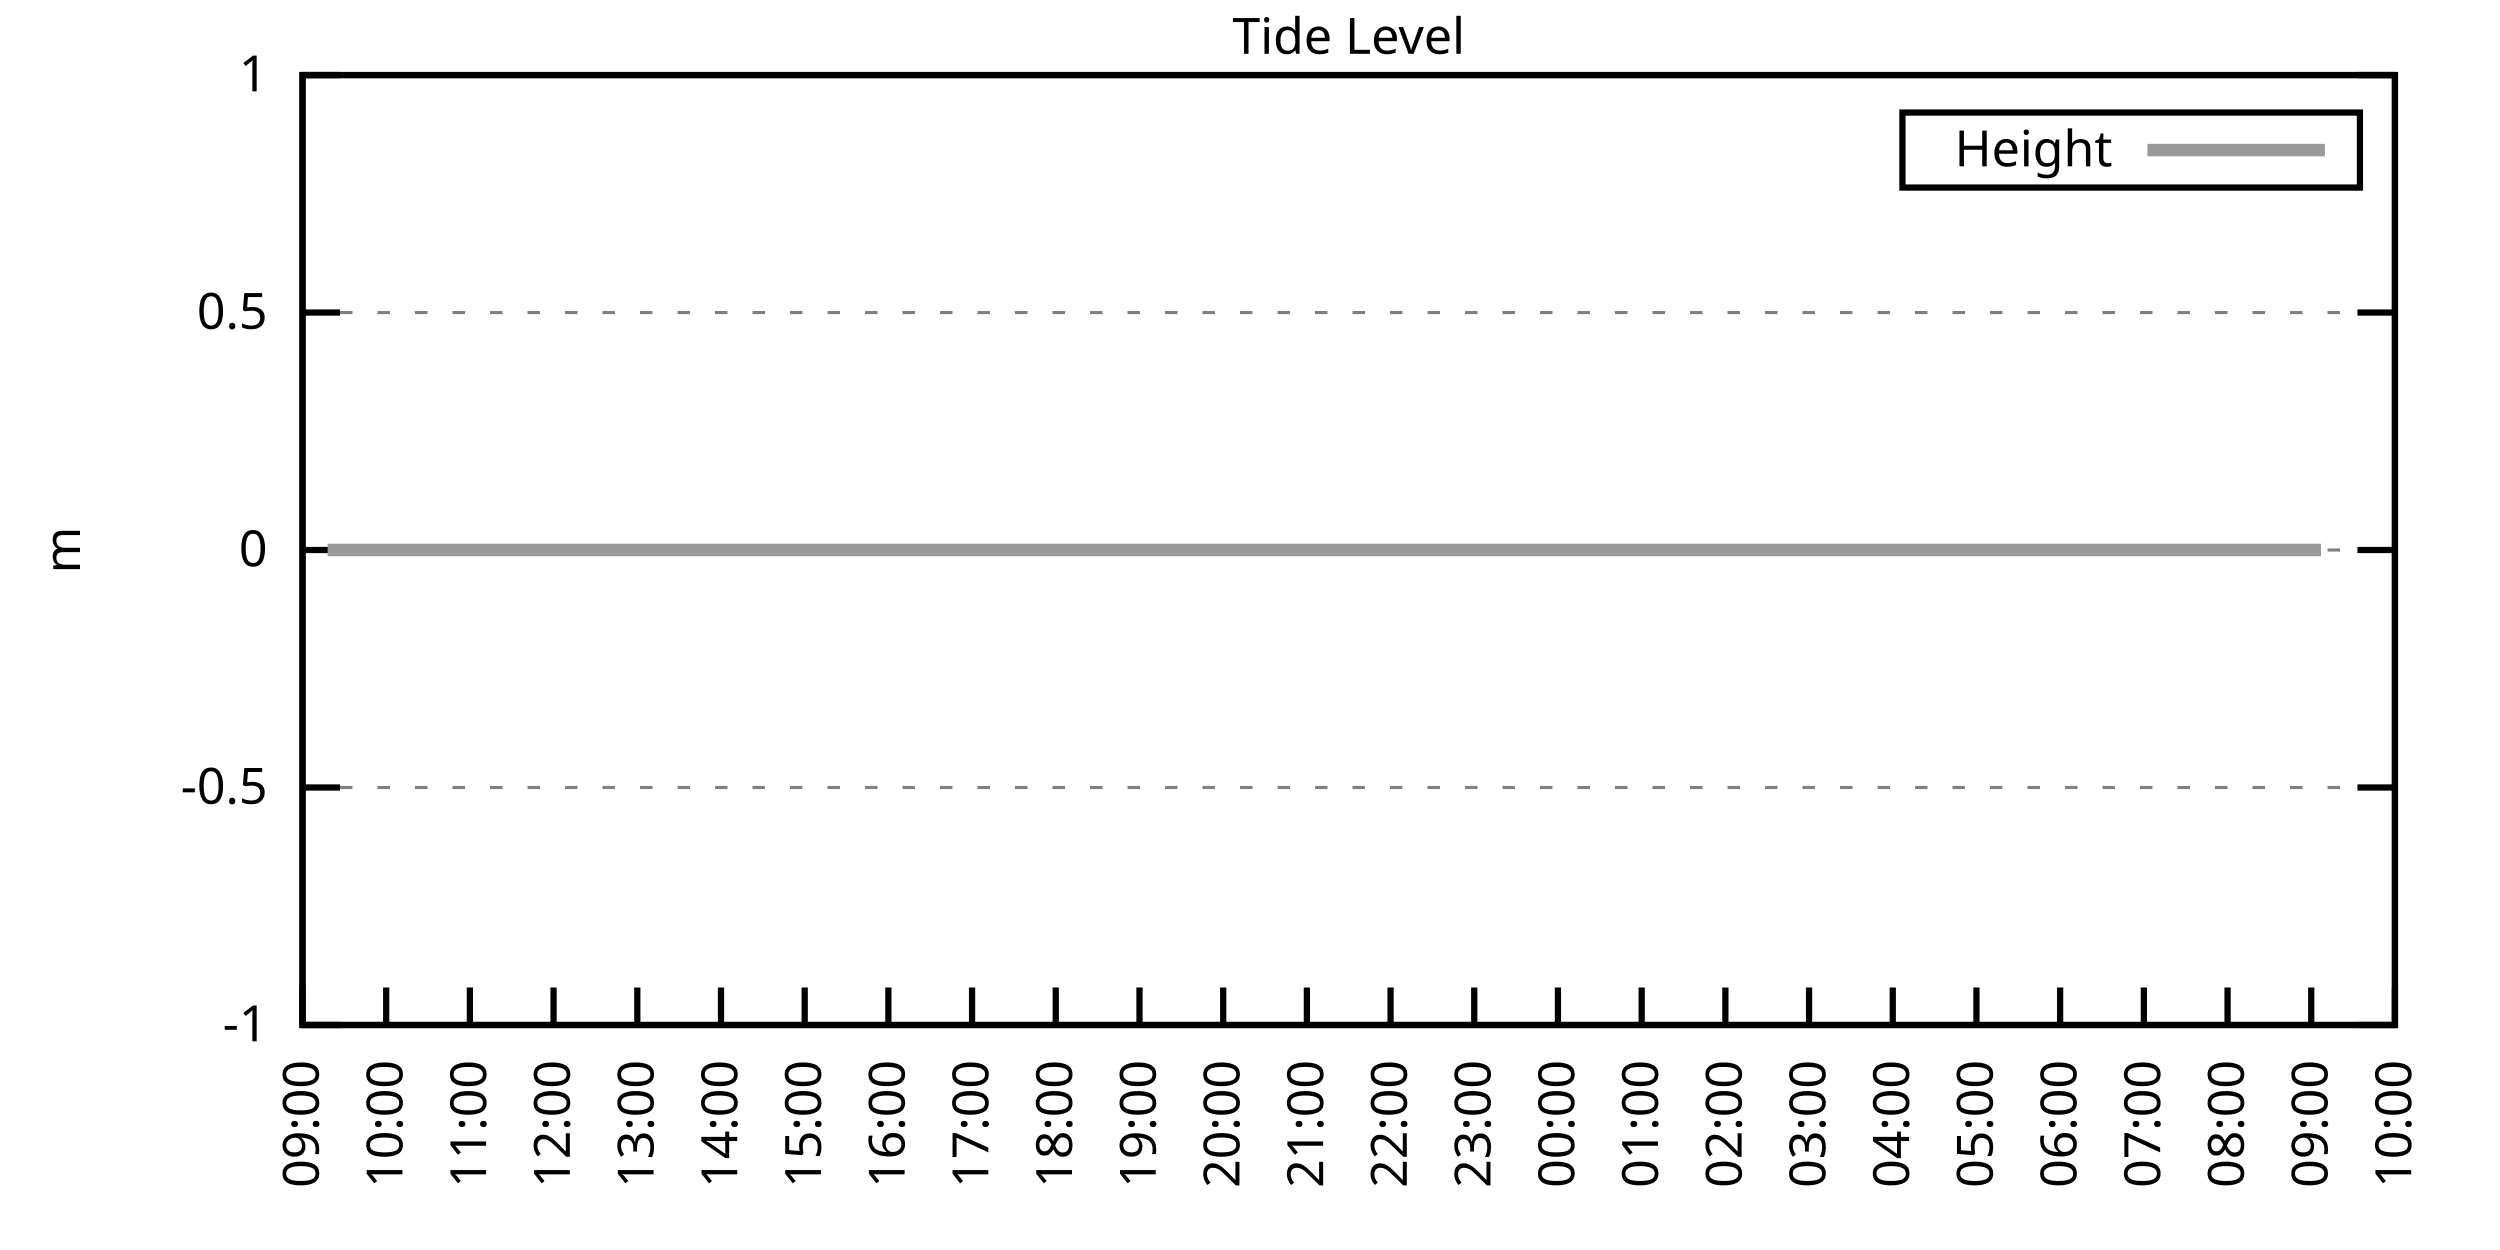
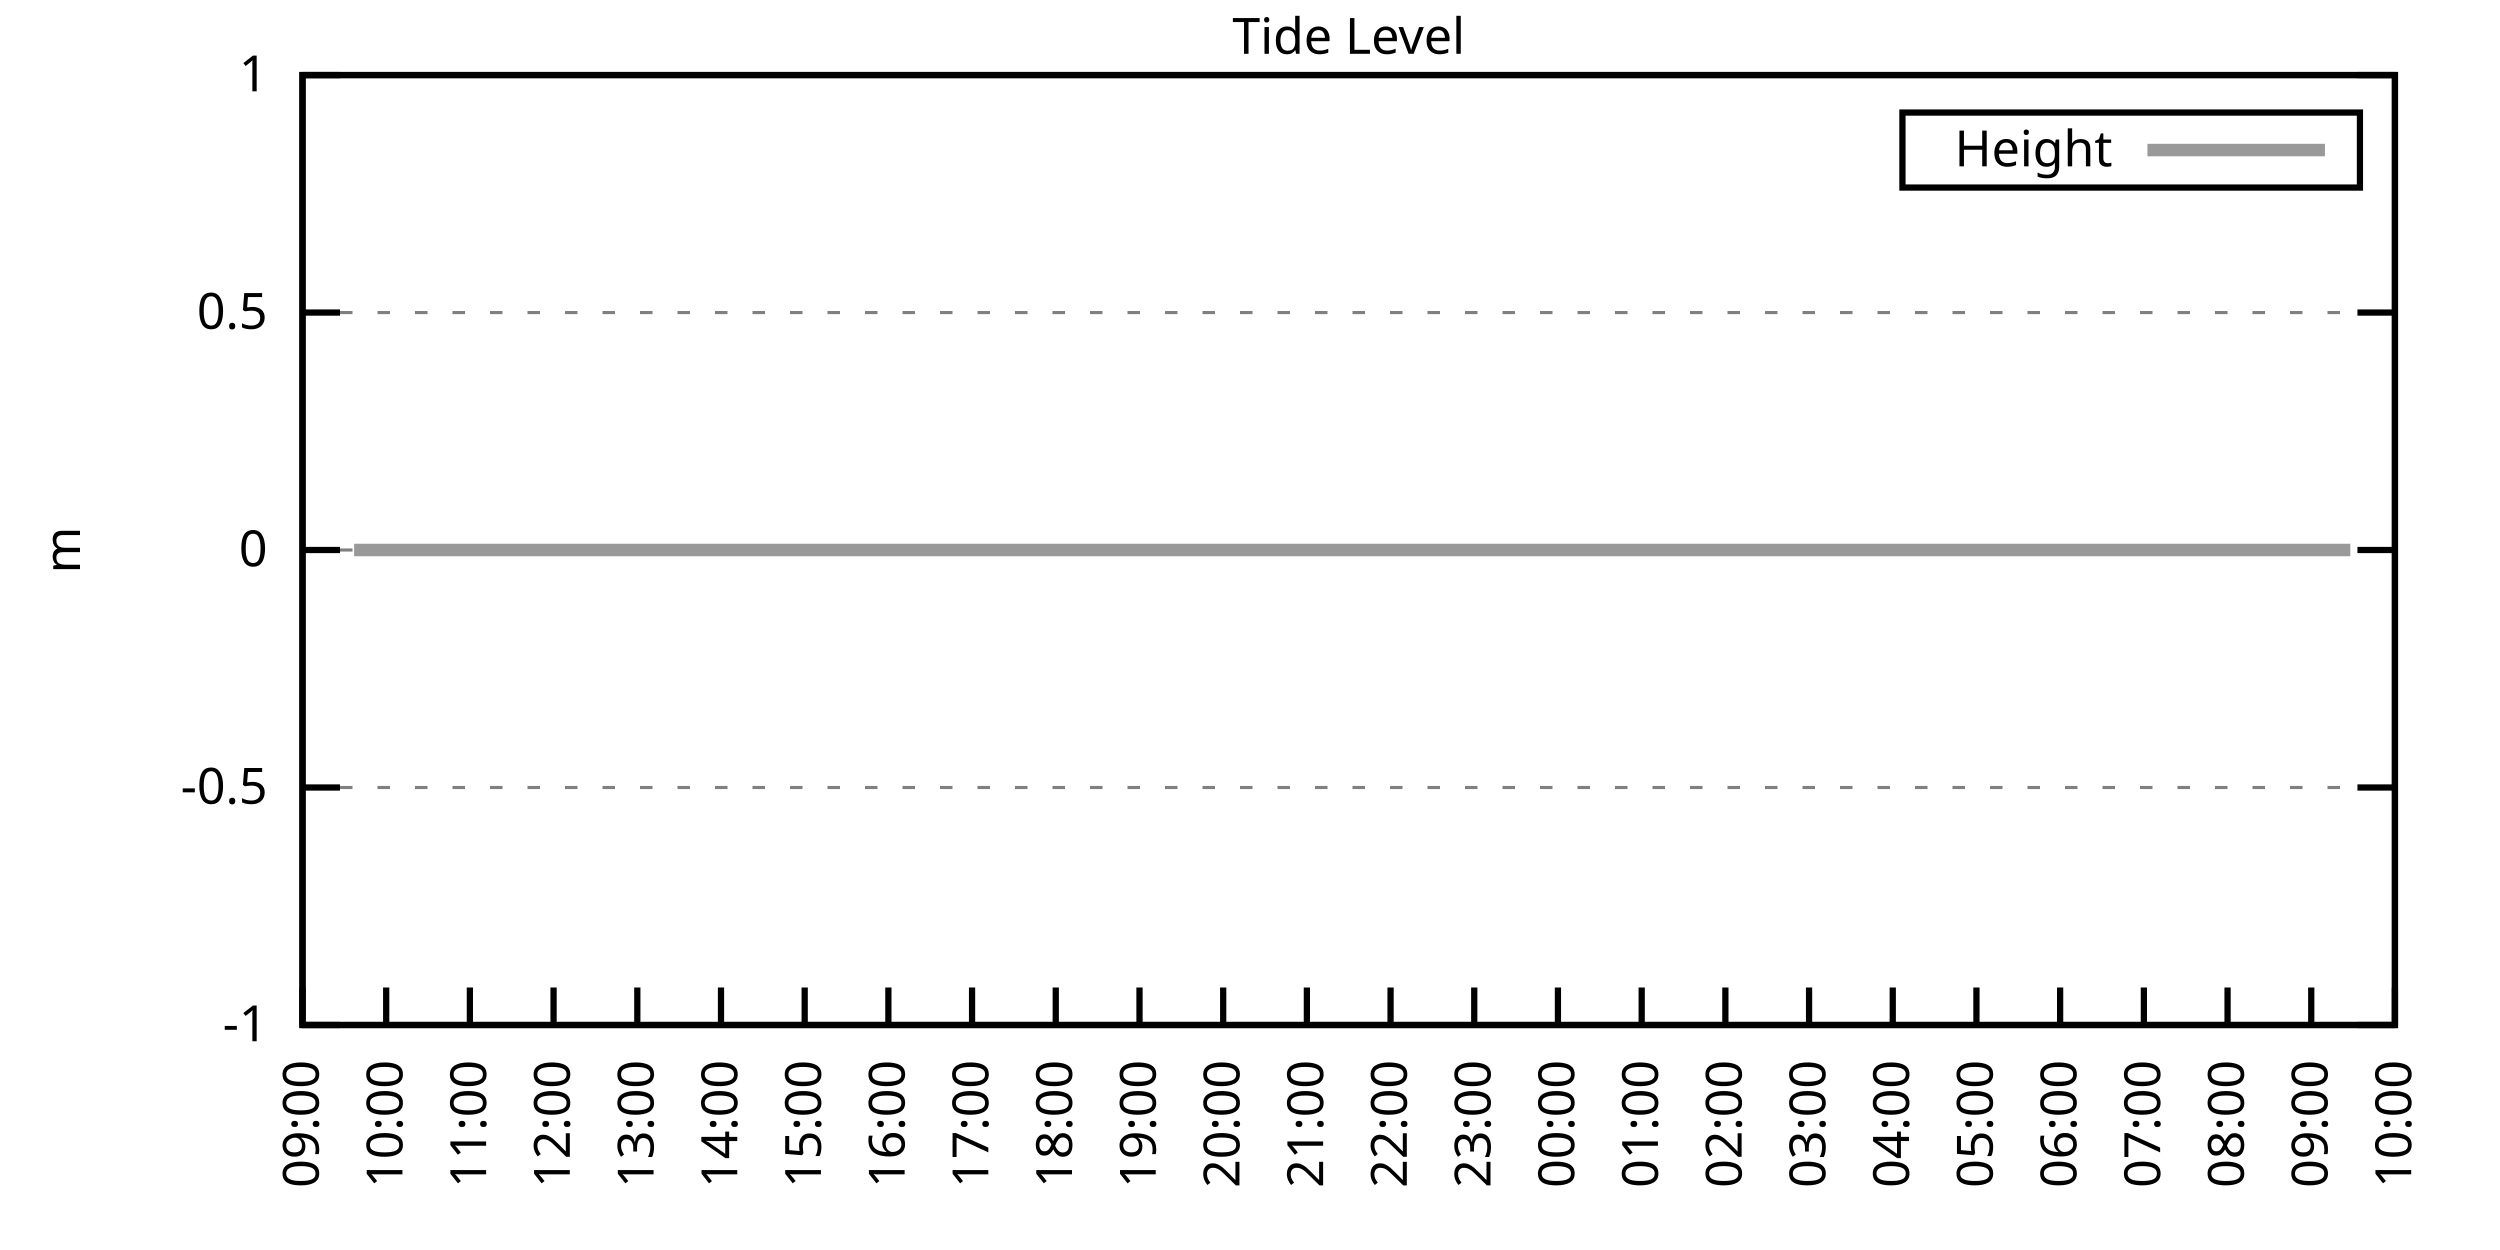
<svg xmlns="http://www.w3.org/2000/svg" xmlns:xlink="http://www.w3.org/1999/xlink" width="400" height="200" viewBox="0 0 400 200">
  <g id="gnuplot_canvas">
    <rect x="0" y="0" width="400" height="200" fill="none" />
    <defs>
      <circle id="gpDot" r="0.5" stroke-width="0.5" stroke="currentColor" />
      <path id="gpPt0" stroke-width="0.333" stroke="currentColor" d="M-1,0 h2 M0,-1 v2" />
      <path id="gpPt1" stroke-width="0.333" stroke="currentColor" d="M-1,-1 L1,1 M1,-1 L-1,1" />
      <path id="gpPt2" stroke-width="0.333" stroke="currentColor" d="M-1,0 L1,0 M0,-1 L0,1 M-1,-1 L1,1 M-1,1 L1,-1" />
      <rect id="gpPt3" stroke-width="0.333" stroke="currentColor" x="-1" y="-1" width="2" height="2" />
      <rect id="gpPt4" stroke-width="0.333" stroke="currentColor" fill="currentColor" x="-1" y="-1" width="2" height="2" />
      <circle id="gpPt5" stroke-width="0.333" stroke="currentColor" cx="0" cy="0" r="1" />
      <use xlink:href="#gpPt5" id="gpPt6" fill="currentColor" stroke="none" />
      <path id="gpPt7" stroke-width="0.333" stroke="currentColor" d="M0,-1.33 L-1.33,0.67 L1.33,0.67 z" />
      <use xlink:href="#gpPt7" id="gpPt8" fill="currentColor" stroke="none" />
      <use xlink:href="#gpPt7" id="gpPt9" stroke="currentColor" transform="rotate(180)" />
      <use xlink:href="#gpPt9" id="gpPt10" fill="currentColor" stroke="none" />
      <use xlink:href="#gpPt3" id="gpPt11" stroke="currentColor" transform="rotate(45)" />
      <use xlink:href="#gpPt11" id="gpPt12" fill="currentColor" stroke="none" />
      <path id="gpPt13" stroke-width="0.333" stroke="currentColor" d="M0,1.330 L1.265,0.411 L0.782,-1.067 L-0.782,-1.076 L-1.265,0.411 z" />
      <use xlink:href="#gpPt13" id="gpPt14" fill="currentColor" stroke="none" />
      <filter id="textbox" filterUnits="objectBoundingBox" x="0" y="0" height="1" width="1">
        <feFlood flood-color="white" flood-opacity="1" result="bgnd" />
        <feComposite in="SourceGraphic" in2="bgnd" operator="atop" />
      </filter>
      <filter id="greybox" filterUnits="objectBoundingBox" x="0" y="0" height="1" width="1">
        <feFlood flood-color="lightgrey" flood-opacity="1" result="grey" />
        <feComposite in="SourceGraphic" in2="grey" operator="atop" />
      </filter>
    </defs>
    <g fill="none" color="white" stroke="currentColor" stroke-width="1.00" stroke-linecap="butt" stroke-linejoin="miter">
</g>
    <g fill="none" color="black" stroke="currentColor" stroke-width="1.00" stroke-linecap="butt" stroke-linejoin="miter">
      <g stroke="none" shape-rendering="crispEdges">
        <polygon fill="rgb(255, 255, 255)" points="48.40,164.00 383.18,164.00 383.18,12.02 48.40,12.02 " />
      </g>
    </g>
    <g fill="none" color="black" stroke="currentColor" stroke-width="1.00" stroke-linecap="butt" stroke-linejoin="miter">
</g>
    <g fill="none" color="black" stroke="black" stroke-width="0.50" stroke-linecap="butt" stroke-linejoin="miter">
</g>
    <g fill="none" color="gray" stroke="currentColor" stroke-width="0.50" stroke-linecap="butt" stroke-linejoin="miter">
      <path stroke="gray" stroke-dasharray="2,4" class="gridline" d="M48.40,164.00 L383.19,164.00  " />
    </g>
    <g fill="none" color="gray" stroke="gray" stroke-width="1.00" stroke-linecap="butt" stroke-linejoin="miter">
</g>
    <g fill="none" color="black" stroke="currentColor" stroke-width="1.00" stroke-linecap="butt" stroke-linejoin="miter">
      <path stroke="black" d="M48.40,164.00 L54.40,164.00 M383.19,164.00 L377.19,164.00  " />
      <g transform="translate(42.80,166.60)" stroke="none" fill="black" font-family="Sans" font-size="8.00" text-anchor="end">
        <text>
          <tspan font-family="Sans">-1</tspan>
        </text>
      </g>
    </g>
    <g fill="none" color="black" stroke="currentColor" stroke-width="1.00" stroke-linecap="butt" stroke-linejoin="miter">
</g>
    <g fill="none" color="black" stroke="black" stroke-width="0.50" stroke-linecap="butt" stroke-linejoin="miter">
</g>
    <g fill="none" color="gray" stroke="currentColor" stroke-width="0.50" stroke-linecap="butt" stroke-linejoin="miter">
      <path stroke="gray" stroke-dasharray="2,4" class="gridline" d="M48.40,126.00 L383.19,126.00  " />
    </g>
    <g fill="none" color="gray" stroke="gray" stroke-width="1.00" stroke-linecap="butt" stroke-linejoin="miter">
</g>
    <g fill="none" color="black" stroke="currentColor" stroke-width="1.00" stroke-linecap="butt" stroke-linejoin="miter">
      <path stroke="black" d="M48.40,126.00 L54.40,126.00 M383.19,126.00 L377.19,126.00  " />
      <g transform="translate(42.80,128.60)" stroke="none" fill="black" font-family="Sans" font-size="8.00" text-anchor="end">
        <text>
          <tspan font-family="Sans">-0.5</tspan>
        </text>
      </g>
    </g>
    <g fill="none" color="black" stroke="currentColor" stroke-width="1.00" stroke-linecap="butt" stroke-linejoin="miter">
</g>
    <g fill="none" color="black" stroke="black" stroke-width="0.50" stroke-linecap="butt" stroke-linejoin="miter">
</g>
    <g fill="none" color="gray" stroke="currentColor" stroke-width="0.50" stroke-linecap="butt" stroke-linejoin="miter">
      <path stroke="gray" stroke-dasharray="2,4" class="gridline" d="M48.40,88.00 L383.19,88.00  " />
    </g>
    <g fill="none" color="gray" stroke="gray" stroke-width="1.00" stroke-linecap="butt" stroke-linejoin="miter">
</g>
    <g fill="none" color="black" stroke="currentColor" stroke-width="1.00" stroke-linecap="butt" stroke-linejoin="miter">
      <path stroke="black" d="M48.40,88.00 L54.40,88.00 M383.19,88.00 L377.19,88.00  " />
      <g transform="translate(42.80,90.60)" stroke="none" fill="black" font-family="Sans" font-size="8.00" text-anchor="end">
        <text>
          <tspan font-family="Sans"> 0</tspan>
        </text>
      </g>
    </g>
    <g fill="none" color="black" stroke="currentColor" stroke-width="1.00" stroke-linecap="butt" stroke-linejoin="miter">
</g>
    <g fill="none" color="black" stroke="black" stroke-width="0.50" stroke-linecap="butt" stroke-linejoin="miter">
</g>
    <g fill="none" color="gray" stroke="currentColor" stroke-width="0.50" stroke-linecap="butt" stroke-linejoin="miter">
      <path stroke="gray" stroke-dasharray="2,4" class="gridline" d="M48.40,50.01 L383.19,50.01  " />
    </g>
    <g fill="none" color="gray" stroke="gray" stroke-width="1.00" stroke-linecap="butt" stroke-linejoin="miter">
</g>
    <g fill="none" color="black" stroke="currentColor" stroke-width="1.00" stroke-linecap="butt" stroke-linejoin="miter">
      <path stroke="black" d="M48.40,50.01 L54.40,50.01 M383.19,50.01 L377.19,50.01  " />
      <g transform="translate(42.80,52.61)" stroke="none" fill="black" font-family="Sans" font-size="8.00" text-anchor="end">
        <text>
          <tspan font-family="Sans"> 0.5</tspan>
        </text>
      </g>
    </g>
    <g fill="none" color="black" stroke="currentColor" stroke-width="1.00" stroke-linecap="butt" stroke-linejoin="miter">
</g>
    <g fill="none" color="black" stroke="black" stroke-width="0.50" stroke-linecap="butt" stroke-linejoin="miter">
</g>
    <g fill="none" color="gray" stroke="currentColor" stroke-width="0.50" stroke-linecap="butt" stroke-linejoin="miter">
      <path stroke="gray" stroke-dasharray="2,4" class="gridline" d="M48.40,12.01 L383.19,12.01  " />
    </g>
    <g fill="none" color="gray" stroke="gray" stroke-width="1.00" stroke-linecap="butt" stroke-linejoin="miter">
</g>
    <g fill="none" color="black" stroke="currentColor" stroke-width="1.00" stroke-linecap="butt" stroke-linejoin="miter">
      <path stroke="black" d="M48.40,12.01 L54.40,12.01 M383.19,12.01 L377.19,12.01  " />
      <g transform="translate(42.80,14.61)" stroke="none" fill="black" font-family="Sans" font-size="8.00" text-anchor="end">
        <text>
          <tspan font-family="Sans"> 1</tspan>
        </text>
      </g>
    </g>
    <g fill="none" color="black" stroke="currentColor" stroke-width="1.00" stroke-linecap="butt" stroke-linejoin="miter">
      <path stroke="black" d="M48.40,164.00 L48.40,158.00  " />
      <g transform="translate(51.00,169.60) rotate(270.00)" stroke="none" fill="black" font-family="Sans" font-size="8.00" text-anchor="end">
        <text>
          <tspan font-family="Sans">09:00</tspan>
        </text>
      </g>
    </g>
    <g fill="none" color="black" stroke="currentColor" stroke-width="1.00" stroke-linecap="butt" stroke-linejoin="miter">
      <path stroke="black" d="M61.79,164.00 L61.79,158.00  " />
      <g transform="translate(64.39,169.60) rotate(270.00)" stroke="none" fill="black" font-family="Sans" font-size="8.00" text-anchor="end">
        <text>
          <tspan font-family="Sans">10:00</tspan>
        </text>
      </g>
    </g>
    <g fill="none" color="black" stroke="currentColor" stroke-width="1.00" stroke-linecap="butt" stroke-linejoin="miter">
      <path stroke="black" d="M75.18,164.00 L75.18,158.00  " />
      <g transform="translate(77.78,169.60) rotate(270.00)" stroke="none" fill="black" font-family="Sans" font-size="8.00" text-anchor="end">
        <text>
          <tspan font-family="Sans">11:00</tspan>
        </text>
      </g>
    </g>
    <g fill="none" color="black" stroke="currentColor" stroke-width="1.00" stroke-linecap="butt" stroke-linejoin="miter">
      <path stroke="black" d="M88.57,164.00 L88.57,158.00  " />
      <g transform="translate(91.17,169.60) rotate(270.00)" stroke="none" fill="black" font-family="Sans" font-size="8.00" text-anchor="end">
        <text>
          <tspan font-family="Sans">12:00</tspan>
        </text>
      </g>
    </g>
    <g fill="none" color="black" stroke="currentColor" stroke-width="1.00" stroke-linecap="butt" stroke-linejoin="miter">
      <path stroke="black" d="M101.97,164.00 L101.97,158.00  " />
      <g transform="translate(104.57,169.60) rotate(270.00)" stroke="none" fill="black" font-family="Sans" font-size="8.00" text-anchor="end">
        <text>
          <tspan font-family="Sans">13:00</tspan>
        </text>
      </g>
    </g>
    <g fill="none" color="black" stroke="currentColor" stroke-width="1.00" stroke-linecap="butt" stroke-linejoin="miter">
      <path stroke="black" d="M115.36,164.00 L115.36,158.00  " />
      <g transform="translate(117.96,169.60) rotate(270.00)" stroke="none" fill="black" font-family="Sans" font-size="8.00" text-anchor="end">
        <text>
          <tspan font-family="Sans">14:00</tspan>
        </text>
      </g>
    </g>
    <g fill="none" color="black" stroke="currentColor" stroke-width="1.00" stroke-linecap="butt" stroke-linejoin="miter">
      <path stroke="black" d="M128.75,164.00 L128.75,158.00  " />
      <g transform="translate(131.35,169.60) rotate(270.00)" stroke="none" fill="black" font-family="Sans" font-size="8.00" text-anchor="end">
        <text>
          <tspan font-family="Sans">15:00</tspan>
        </text>
      </g>
    </g>
    <g fill="none" color="black" stroke="currentColor" stroke-width="1.00" stroke-linecap="butt" stroke-linejoin="miter">
      <path stroke="black" d="M142.14,164.00 L142.14,158.00  " />
      <g transform="translate(144.74,169.60) rotate(270.00)" stroke="none" fill="black" font-family="Sans" font-size="8.00" text-anchor="end">
        <text>
          <tspan font-family="Sans">16:00</tspan>
        </text>
      </g>
    </g>
    <g fill="none" color="black" stroke="currentColor" stroke-width="1.00" stroke-linecap="butt" stroke-linejoin="miter">
      <path stroke="black" d="M155.53,164.00 L155.53,158.00  " />
      <g transform="translate(158.13,169.60) rotate(270.00)" stroke="none" fill="black" font-family="Sans" font-size="8.00" text-anchor="end">
        <text>
          <tspan font-family="Sans">17:00</tspan>
        </text>
      </g>
    </g>
    <g fill="none" color="black" stroke="currentColor" stroke-width="1.00" stroke-linecap="butt" stroke-linejoin="miter">
      <path stroke="black" d="M168.92,164.00 L168.92,158.00  " />
      <g transform="translate(171.52,169.60) rotate(270.00)" stroke="none" fill="black" font-family="Sans" font-size="8.00" text-anchor="end">
        <text>
          <tspan font-family="Sans">18:00</tspan>
        </text>
      </g>
    </g>
    <g fill="none" color="black" stroke="currentColor" stroke-width="1.00" stroke-linecap="butt" stroke-linejoin="miter">
      <path stroke="black" d="M182.32,164.00 L182.32,158.00  " />
      <g transform="translate(184.92,169.60) rotate(270.00)" stroke="none" fill="black" font-family="Sans" font-size="8.00" text-anchor="end">
        <text>
          <tspan font-family="Sans">19:00</tspan>
        </text>
      </g>
    </g>
    <g fill="none" color="black" stroke="currentColor" stroke-width="1.00" stroke-linecap="butt" stroke-linejoin="miter">
      <path stroke="black" d="M195.71,164.00 L195.71,158.00  " />
      <g transform="translate(198.31,169.60) rotate(270.00)" stroke="none" fill="black" font-family="Sans" font-size="8.00" text-anchor="end">
        <text>
          <tspan font-family="Sans">20:00</tspan>
        </text>
      </g>
    </g>
    <g fill="none" color="black" stroke="currentColor" stroke-width="1.00" stroke-linecap="butt" stroke-linejoin="miter">
      <path stroke="black" d="M209.10,164.00 L209.10,158.00  " />
      <g transform="translate(211.70,169.60) rotate(270.00)" stroke="none" fill="black" font-family="Sans" font-size="8.00" text-anchor="end">
        <text>
          <tspan font-family="Sans">21:00</tspan>
        </text>
      </g>
    </g>
    <g fill="none" color="black" stroke="currentColor" stroke-width="1.00" stroke-linecap="butt" stroke-linejoin="miter">
      <path stroke="black" d="M222.49,164.00 L222.49,158.00  " />
      <g transform="translate(225.09,169.60) rotate(270.00)" stroke="none" fill="black" font-family="Sans" font-size="8.00" text-anchor="end">
        <text>
          <tspan font-family="Sans">22:00</tspan>
        </text>
      </g>
    </g>
    <g fill="none" color="black" stroke="currentColor" stroke-width="1.00" stroke-linecap="butt" stroke-linejoin="miter">
      <path stroke="black" d="M235.88,164.00 L235.88,158.00  " />
      <g transform="translate(238.48,169.60) rotate(270.00)" stroke="none" fill="black" font-family="Sans" font-size="8.00" text-anchor="end">
        <text>
          <tspan font-family="Sans">23:00</tspan>
        </text>
      </g>
    </g>
    <g fill="none" color="black" stroke="currentColor" stroke-width="1.00" stroke-linecap="butt" stroke-linejoin="miter">
      <path stroke="black" d="M249.27,164.00 L249.27,158.00  " />
      <g transform="translate(251.87,169.60) rotate(270.00)" stroke="none" fill="black" font-family="Sans" font-size="8.00" text-anchor="end">
        <text>
          <tspan font-family="Sans">00:00</tspan>
        </text>
      </g>
    </g>
    <g fill="none" color="black" stroke="currentColor" stroke-width="1.00" stroke-linecap="butt" stroke-linejoin="miter">
      <path stroke="black" d="M262.67,164.00 L262.67,158.00  " />
      <g transform="translate(265.27,169.60) rotate(270.00)" stroke="none" fill="black" font-family="Sans" font-size="8.00" text-anchor="end">
        <text>
          <tspan font-family="Sans">01:00</tspan>
        </text>
      </g>
    </g>
    <g fill="none" color="black" stroke="currentColor" stroke-width="1.00" stroke-linecap="butt" stroke-linejoin="miter">
      <path stroke="black" d="M276.06,164.00 L276.06,158.00  " />
      <g transform="translate(278.66,169.60) rotate(270.00)" stroke="none" fill="black" font-family="Sans" font-size="8.00" text-anchor="end">
        <text>
          <tspan font-family="Sans">02:00</tspan>
        </text>
      </g>
    </g>
    <g fill="none" color="black" stroke="currentColor" stroke-width="1.00" stroke-linecap="butt" stroke-linejoin="miter">
      <path stroke="black" d="M289.45,164.00 L289.45,158.00  " />
      <g transform="translate(292.05,169.60) rotate(270.00)" stroke="none" fill="black" font-family="Sans" font-size="8.00" text-anchor="end">
        <text>
          <tspan font-family="Sans">03:00</tspan>
        </text>
      </g>
    </g>
    <g fill="none" color="black" stroke="currentColor" stroke-width="1.00" stroke-linecap="butt" stroke-linejoin="miter">
      <path stroke="black" d="M302.84,164.00 L302.84,158.00  " />
      <g transform="translate(305.44,169.60) rotate(270.00)" stroke="none" fill="black" font-family="Sans" font-size="8.00" text-anchor="end">
        <text>
          <tspan font-family="Sans">04:00</tspan>
        </text>
      </g>
    </g>
    <g fill="none" color="black" stroke="currentColor" stroke-width="1.00" stroke-linecap="butt" stroke-linejoin="miter">
      <path stroke="black" d="M316.23,164.00 L316.23,158.00  " />
      <g transform="translate(318.83,169.60) rotate(270.00)" stroke="none" fill="black" font-family="Sans" font-size="8.00" text-anchor="end">
        <text>
          <tspan font-family="Sans">05:00</tspan>
        </text>
      </g>
    </g>
    <g fill="none" color="black" stroke="currentColor" stroke-width="1.00" stroke-linecap="butt" stroke-linejoin="miter">
      <path stroke="black" d="M329.62,164.00 L329.62,158.00  " />
      <g transform="translate(332.22,169.60) rotate(270.00)" stroke="none" fill="black" font-family="Sans" font-size="8.00" text-anchor="end">
        <text>
          <tspan font-family="Sans">06:00</tspan>
        </text>
      </g>
    </g>
    <g fill="none" color="black" stroke="currentColor" stroke-width="1.00" stroke-linecap="butt" stroke-linejoin="miter">
      <path stroke="black" d="M343.02,164.00 L343.02,158.00  " />
      <g transform="translate(345.62,169.60) rotate(270.00)" stroke="none" fill="black" font-family="Sans" font-size="8.00" text-anchor="end">
        <text>
          <tspan font-family="Sans">07:00</tspan>
        </text>
      </g>
    </g>
    <g fill="none" color="black" stroke="currentColor" stroke-width="1.00" stroke-linecap="butt" stroke-linejoin="miter">
      <path stroke="black" d="M356.41,164.00 L356.41,158.00  " />
      <g transform="translate(359.01,169.60) rotate(270.00)" stroke="none" fill="black" font-family="Sans" font-size="8.00" text-anchor="end">
        <text>
          <tspan font-family="Sans">08:00</tspan>
        </text>
      </g>
    </g>
    <g fill="none" color="black" stroke="currentColor" stroke-width="1.00" stroke-linecap="butt" stroke-linejoin="miter">
      <path stroke="black" d="M369.80,164.00 L369.80,158.00  " />
      <g transform="translate(372.40,169.60) rotate(270.00)" stroke="none" fill="black" font-family="Sans" font-size="8.00" text-anchor="end">
        <text>
          <tspan font-family="Sans">09:00</tspan>
        </text>
      </g>
    </g>
    <g fill="none" color="black" stroke="currentColor" stroke-width="1.00" stroke-linecap="butt" stroke-linejoin="miter">
      <path stroke="black" d="M383.19,164.00 L383.19,158.00  " />
      <g transform="translate(385.79,169.60) rotate(270.00)" stroke="none" fill="black" font-family="Sans" font-size="8.00" text-anchor="end">
        <text>
          <tspan font-family="Sans">10:00</tspan>
        </text>
      </g>
    </g>
    <g fill="none" color="black" stroke="currentColor" stroke-width="1.00" stroke-linecap="butt" stroke-linejoin="miter">
</g>
    <g fill="none" color="black" stroke="currentColor" stroke-width="1.00" stroke-linecap="butt" stroke-linejoin="miter">
      <path stroke="black" d="M48.40,12.01 L48.40,164.00 L383.19,164.00 L383.19,12.01 L48.40,12.01 Z  " />
    </g>
    <g fill="none" color="black" stroke="currentColor" stroke-width="1.00" stroke-linecap="butt" stroke-linejoin="miter">
</g>
    <g fill="none" color="black" stroke="currentColor" stroke-width="1.00" stroke-linecap="butt" stroke-linejoin="miter">
      <path stroke="black" d="M304.39,30.01 L304.39,18.01 L377.59,18.01 L377.59,30.01 L304.39,30.01 Z  " />
    </g>
    <g id="Tide_level_plot_1">
      <g fill="none" color="white" stroke="black" stroke-width="2.00" stroke-linecap="butt" stroke-linejoin="miter">
</g>
      <g fill="none" color="black" stroke="currentColor" stroke-width="2.00" stroke-linecap="butt" stroke-linejoin="miter">
        <g transform="translate(337.99,26.61)" stroke="none" fill="black" font-family="Sans" font-size="8.00" text-anchor="end">
          <text>
            <tspan font-family="Sans">Height</tspan>
          </text>
        </g>
      </g>
      <g fill="none" color="black" stroke="currentColor" stroke-width="2.00" stroke-linecap="butt" stroke-linejoin="miter">
-         <path stroke="rgb(153, 153, 153)" d="M343.59,24.01 L371.99,24.01 M52.42,88.00 L54.65,88.00 L56.66,88.00 L58.89,88.00 L61.35,88.00 L63.58,88.00   L66.03,88.00 L68.04,88.00 L70.27,88.00 L72.28,88.00 L74.74,88.00 L77.19,88.00 L79.20,88.00 L81.43,88.00   L83.66,88.00 L86.12,88.00 L88.35,88.00 L90.36,88.00 L92.82,88.00 L95.05,88.00 L97.06,88.00 L99.29,88.00   L101.74,88.00 L103.75,88.00 L106.21,88.00 L107.99,88.00 L110.67,88.00 L112.90,88.00 L114.91,88.00 L117.14,88.00   L119.38,88.00 L121.61,88.00 L124.06,88.00 L126.07,88.00 L128.08,88.00 L130.54,88.00 L132.77,88.00 L135.00,88.00   L137.01,88.00 L139.46,88.00 L141.69,88.00 L144.15,88.00 L146.16,88.00 L148.17,88.00 L150.85,88.00 L152.63,88.00   L155.09,88.00 L157.32,88.00 L159.55,88.00 L162.01,88.00 L163.79,88.00 L166.47,88.00 L168.48,88.00 L170.71,88.00   L173.17,88.00 L175.17,88.00 L177.41,88.00 L179.64,88.00 L182.09,88.00 L184.10,88.00 L186.33,88.00 L188.34,88.00   L191.02,88.00 L193.03,88.00 L195.48,88.00 L197.72,88.00 L199.73,88.00 L202.18,88.00 L204.19,88.00 L206.64,88.00   L208.65,88.00 L211.11,88.00 L213.12,88.00 L215.57,88.00 L217.58,88.00 L219.59,88.00 L222.04,88.00 L224.50,88.00   L226.51,88.00 L228.74,88.00 L230.97,88.00 L233.43,88.00 L235.44,88.00 L237.67,88.00 L239.90,88.00 L242.36,88.00   L244.36,88.00 L246.60,88.00 L248.83,88.00 L251.06,88.00 L253.29,88.00 L255.30,88.00 L257.76,88.00 L259.99,88.00   L262.44,88.00 L264.67,88.00 L266.91,88.00 L268.92,88.00 L271.15,88.00 L273.60,88.00 L275.61,88.00 L277.84,88.00   L280.30,88.00 L282.31,88.00 L284.54,88.00 L286.99,88.00 L289.00,88.00 L291.23,88.00 L293.47,88.00 L295.92,88.00   L298.15,88.00 L300.16,88.00 L302.39,88.00 L304.85,88.00 L306.86,88.00 L309.09,88.00 L311.54,88.00 L313.55,88.00   L316.01,88.00 L318.24,88.00 L320.47,88.00 L322.70,88.00 L324.94,88.00 L326.95,88.00 L329.18,88.00 L331.63,88.00   L333.64,88.00 L335.87,88.00 L338.33,88.00 L340.34,88.00 L342.57,88.00 L345.02,88.00 L347.26,88.00 L349.26,88.00   L351.50,88.00 L353.73,88.00 L355.96,88.00 L358.19,88.00 L360.65,88.00 L362.66,88.00 L365.11,88.00 L366.90,88.00   L369.35,88.00 L371.36,88.00  " />
+         <path stroke="rgb(153, 153, 153)" d="M343.59,24.01 L371.99,24.01 M56.66,88.00 L58.89,88.00 L61.35,88.00 L63.58,88.00 L66.03,88.00 L68.04,88.00   L70.27,88.00 L72.28,88.00 L74.74,88.00 L77.19,88.00 L79.20,88.00 L81.43,88.00 L83.66,88.00 L86.12,88.00   L88.35,88.00 L90.36,88.00 L92.82,88.00 L95.05,88.00 L97.06,88.00 L99.29,88.00 L101.74,88.00 L103.75,88.00   L106.21,88.00 L107.99,88.00 L110.67,88.00 L112.90,88.00 L114.91,88.00 L117.14,88.00 L119.38,88.00 L121.61,88.00   L124.06,88.00 L126.07,88.00 L128.08,88.00 L130.54,88.00 L132.77,88.00 L135.00,88.00 L137.01,88.00 L139.46,88.00   L141.69,88.00 L144.15,88.00 L146.16,88.00 L148.17,88.00 L150.85,88.00 L152.63,88.00 L155.09,88.00 L157.32,88.00   L159.55,88.00 L162.01,88.00 L163.79,88.00 L166.47,88.00 L168.48,88.00 L170.71,88.00 L173.17,88.00 L175.17,88.00   L177.41,88.00 L179.64,88.00 L182.09,88.00 L184.10,88.00 L186.33,88.00 L188.34,88.00 L191.02,88.00 L193.03,88.00   L195.48,88.00 L197.72,88.00 L199.73,88.00 L202.18,88.00 L204.19,88.00 L206.64,88.00 L208.65,88.00 L211.11,88.00   L213.12,88.00 L215.57,88.00 L217.58,88.00 L219.59,88.00 L222.04,88.00 L224.50,88.00 L226.51,88.00 L228.74,88.00   L230.97,88.00 L233.43,88.00 L235.44,88.00 L237.67,88.00 L239.90,88.00 L242.36,88.00 L244.36,88.00 L246.60,88.00   L248.83,88.00 L251.06,88.00 L253.29,88.00 L255.30,88.00 L257.76,88.00 L259.99,88.00 L262.44,88.00 L264.67,88.00   L266.91,88.00 L268.92,88.00 L271.15,88.00 L273.60,88.00 L275.61,88.00 L277.84,88.00 L280.30,88.00 L282.31,88.00   L284.54,88.00 L286.99,88.00 L289.00,88.00 L291.23,88.00 L293.47,88.00 L295.92,88.00 L298.15,88.00 L300.16,88.00   L302.39,88.00 L304.85,88.00 L306.86,88.00 L309.09,88.00 L311.54,88.00 L313.55,88.00 L316.01,88.00 L318.24,88.00   L320.47,88.00 L322.70,88.00 L324.94,88.00 L326.95,88.00 L329.18,88.00 L331.63,88.00 L333.64,88.00 L335.87,88.00   L338.33,88.00 L340.34,88.00 L342.57,88.00 L345.02,88.00 L347.26,88.00 L349.26,88.00 L351.50,88.00 L353.73,88.00   L355.96,88.00 L358.19,88.00 L360.65,88.00 L362.66,88.00 L365.11,88.00 L366.90,88.00 L369.35,88.00 L371.36,88.00   L374.04,88.00 L376.05,88.00  " />
      </g>
    </g>
    <g fill="none" color="black" stroke="currentColor" stroke-width="2.00" stroke-linecap="butt" stroke-linejoin="miter">
</g>
    <g fill="none" color="black" stroke="black" stroke-width="1.00" stroke-linecap="butt" stroke-linejoin="miter">
</g>
    <g fill="none" color="black" stroke="currentColor" stroke-width="1.00" stroke-linecap="butt" stroke-linejoin="miter">
      <path stroke="black" d="M48.40,12.01 L48.40,164.00 L383.19,164.00 L383.19,12.01 L48.40,12.01 Z  " />
      <g transform="translate(12.80,88.01) rotate(270.00)" stroke="none" fill="black" font-family="Sans" font-size="8.00" text-anchor="middle">
        <text>
          <tspan font-family="Sans">m</tspan>
        </text>
      </g>
    </g>
    <g fill="none" color="black" stroke="currentColor" stroke-width="1.00" stroke-linecap="butt" stroke-linejoin="miter">
</g>
    <g fill="none" color="black" stroke="currentColor" stroke-width="1.00" stroke-linecap="butt" stroke-linejoin="miter">
      <g transform="translate(215.79,8.61)" stroke="none" fill="black" font-family="Sans" font-size="8.00" text-anchor="middle">
        <text>
          <tspan font-family="Sans">Tide Level</tspan>
        </text>
      </g>
    </g>
    <g fill="none" color="black" stroke="currentColor" stroke-width="1.00" stroke-linecap="butt" stroke-linejoin="miter">
</g>
  </g>
</svg>
